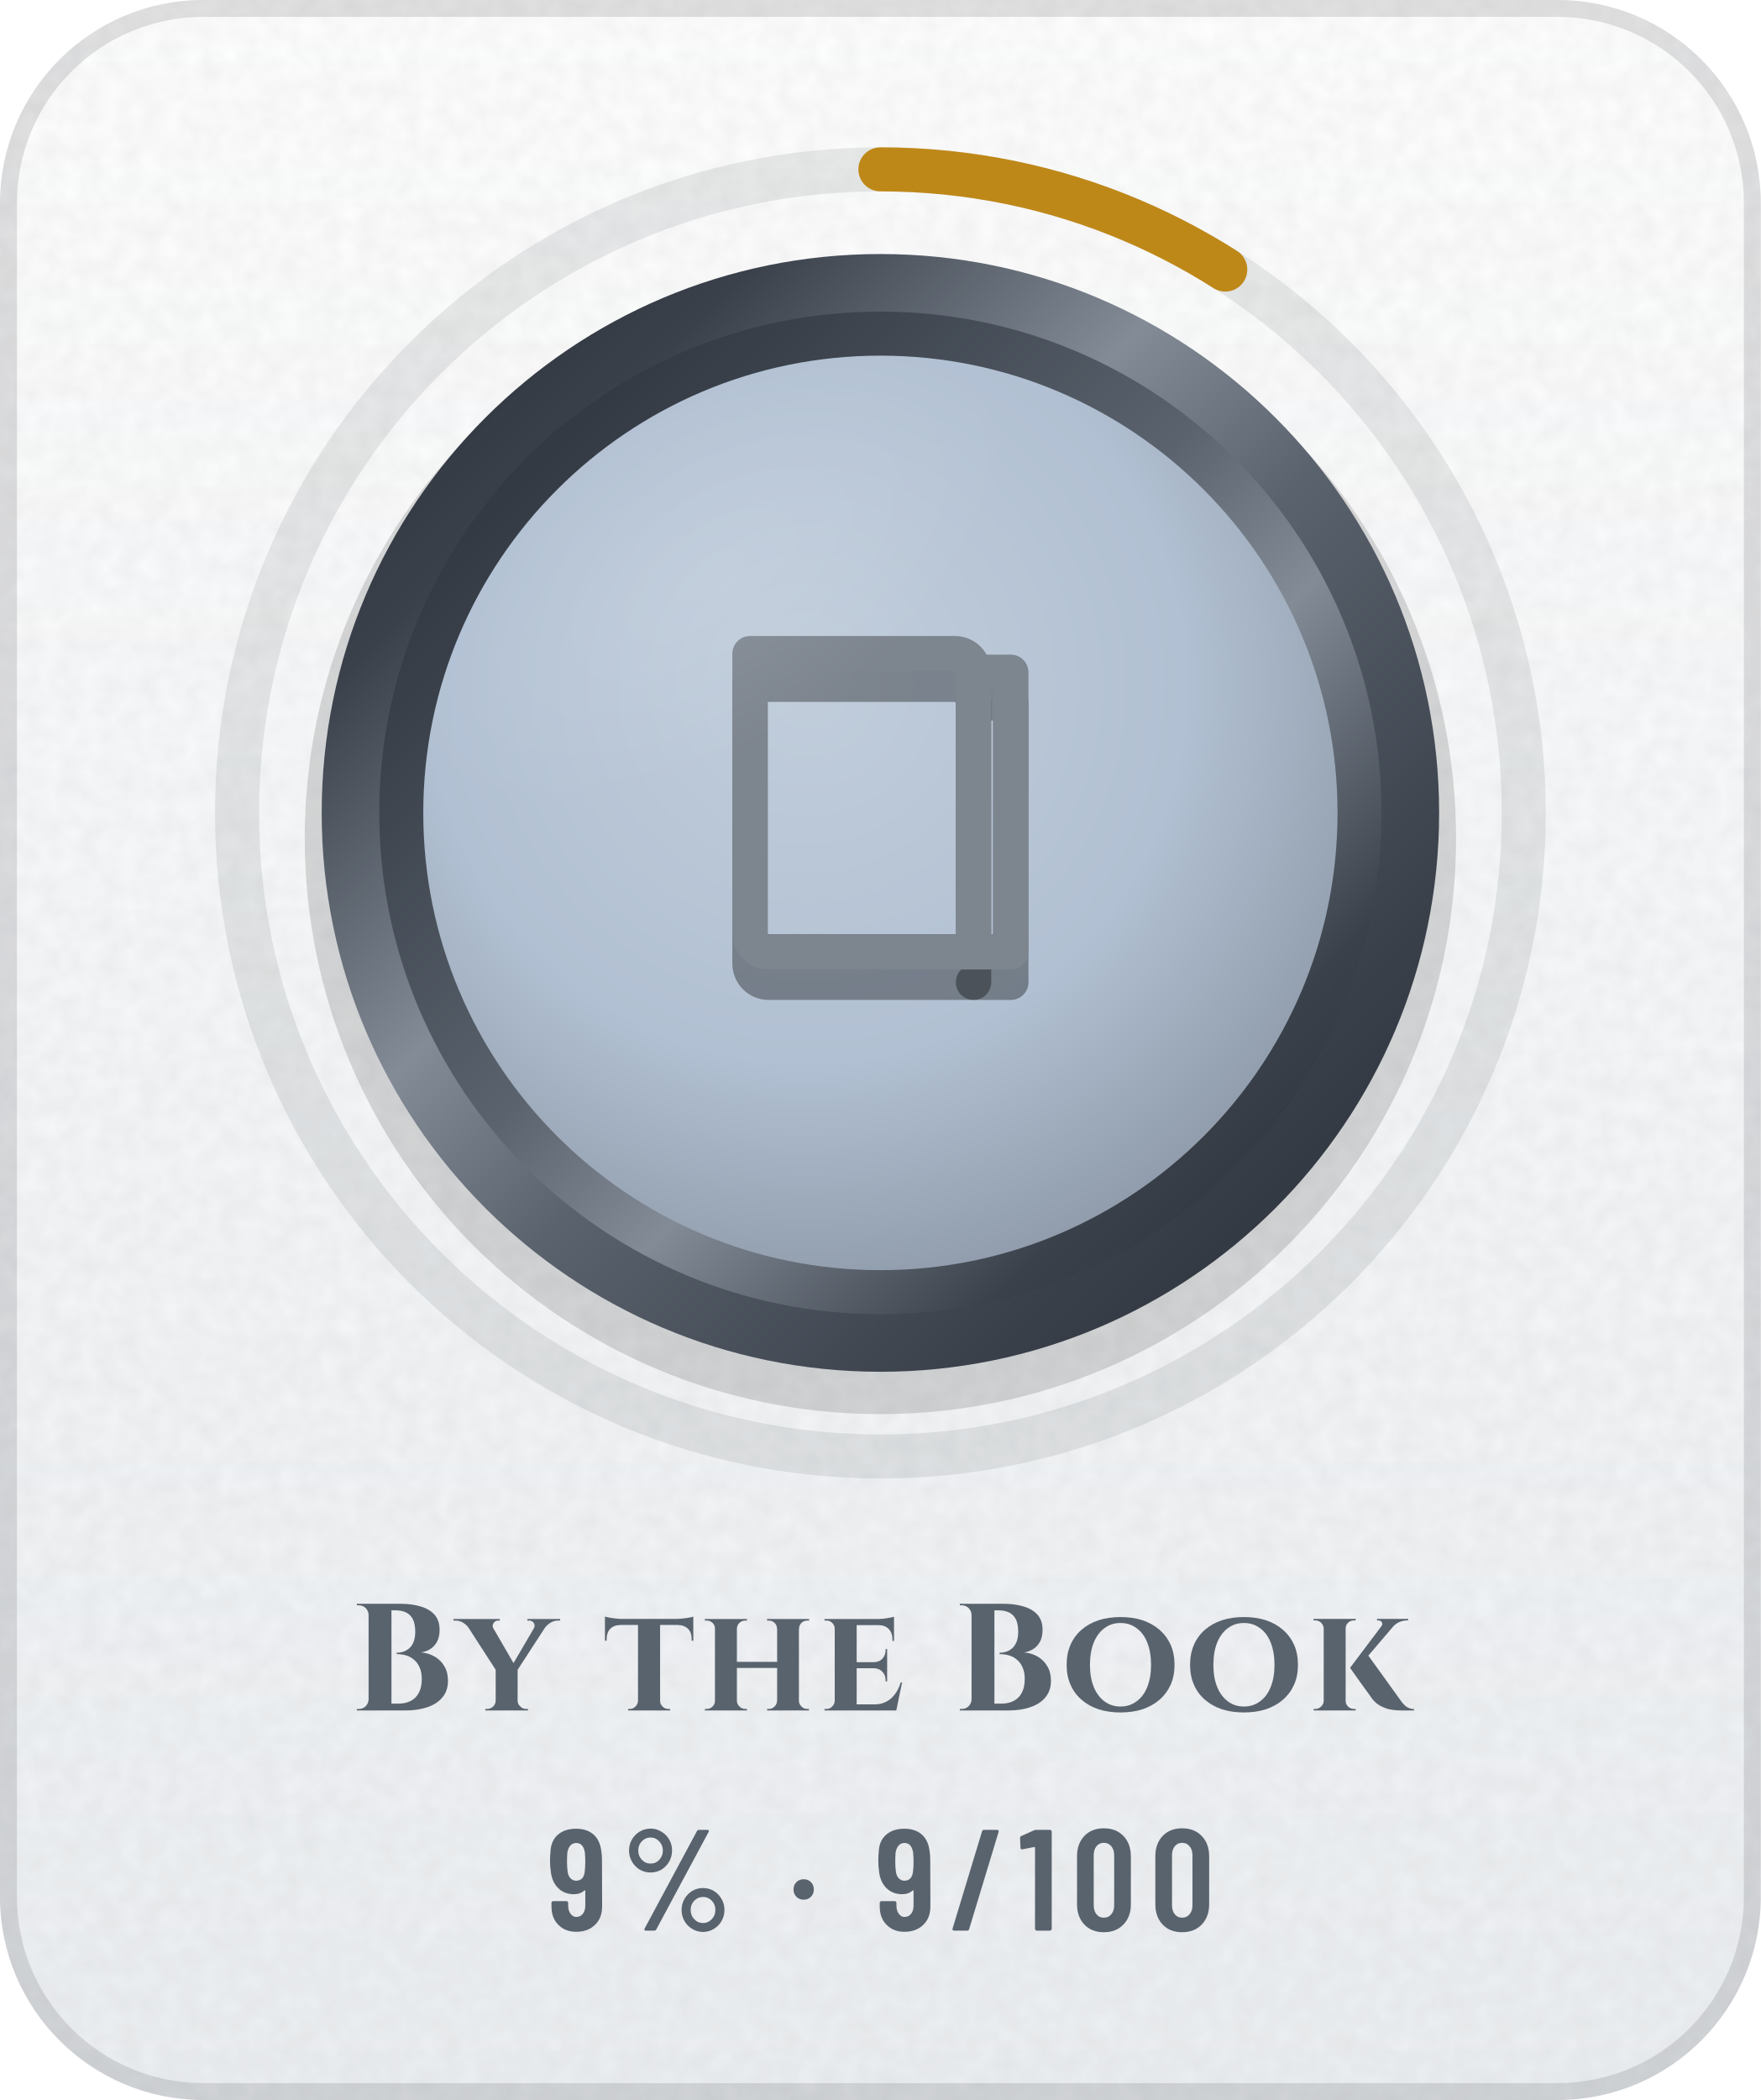
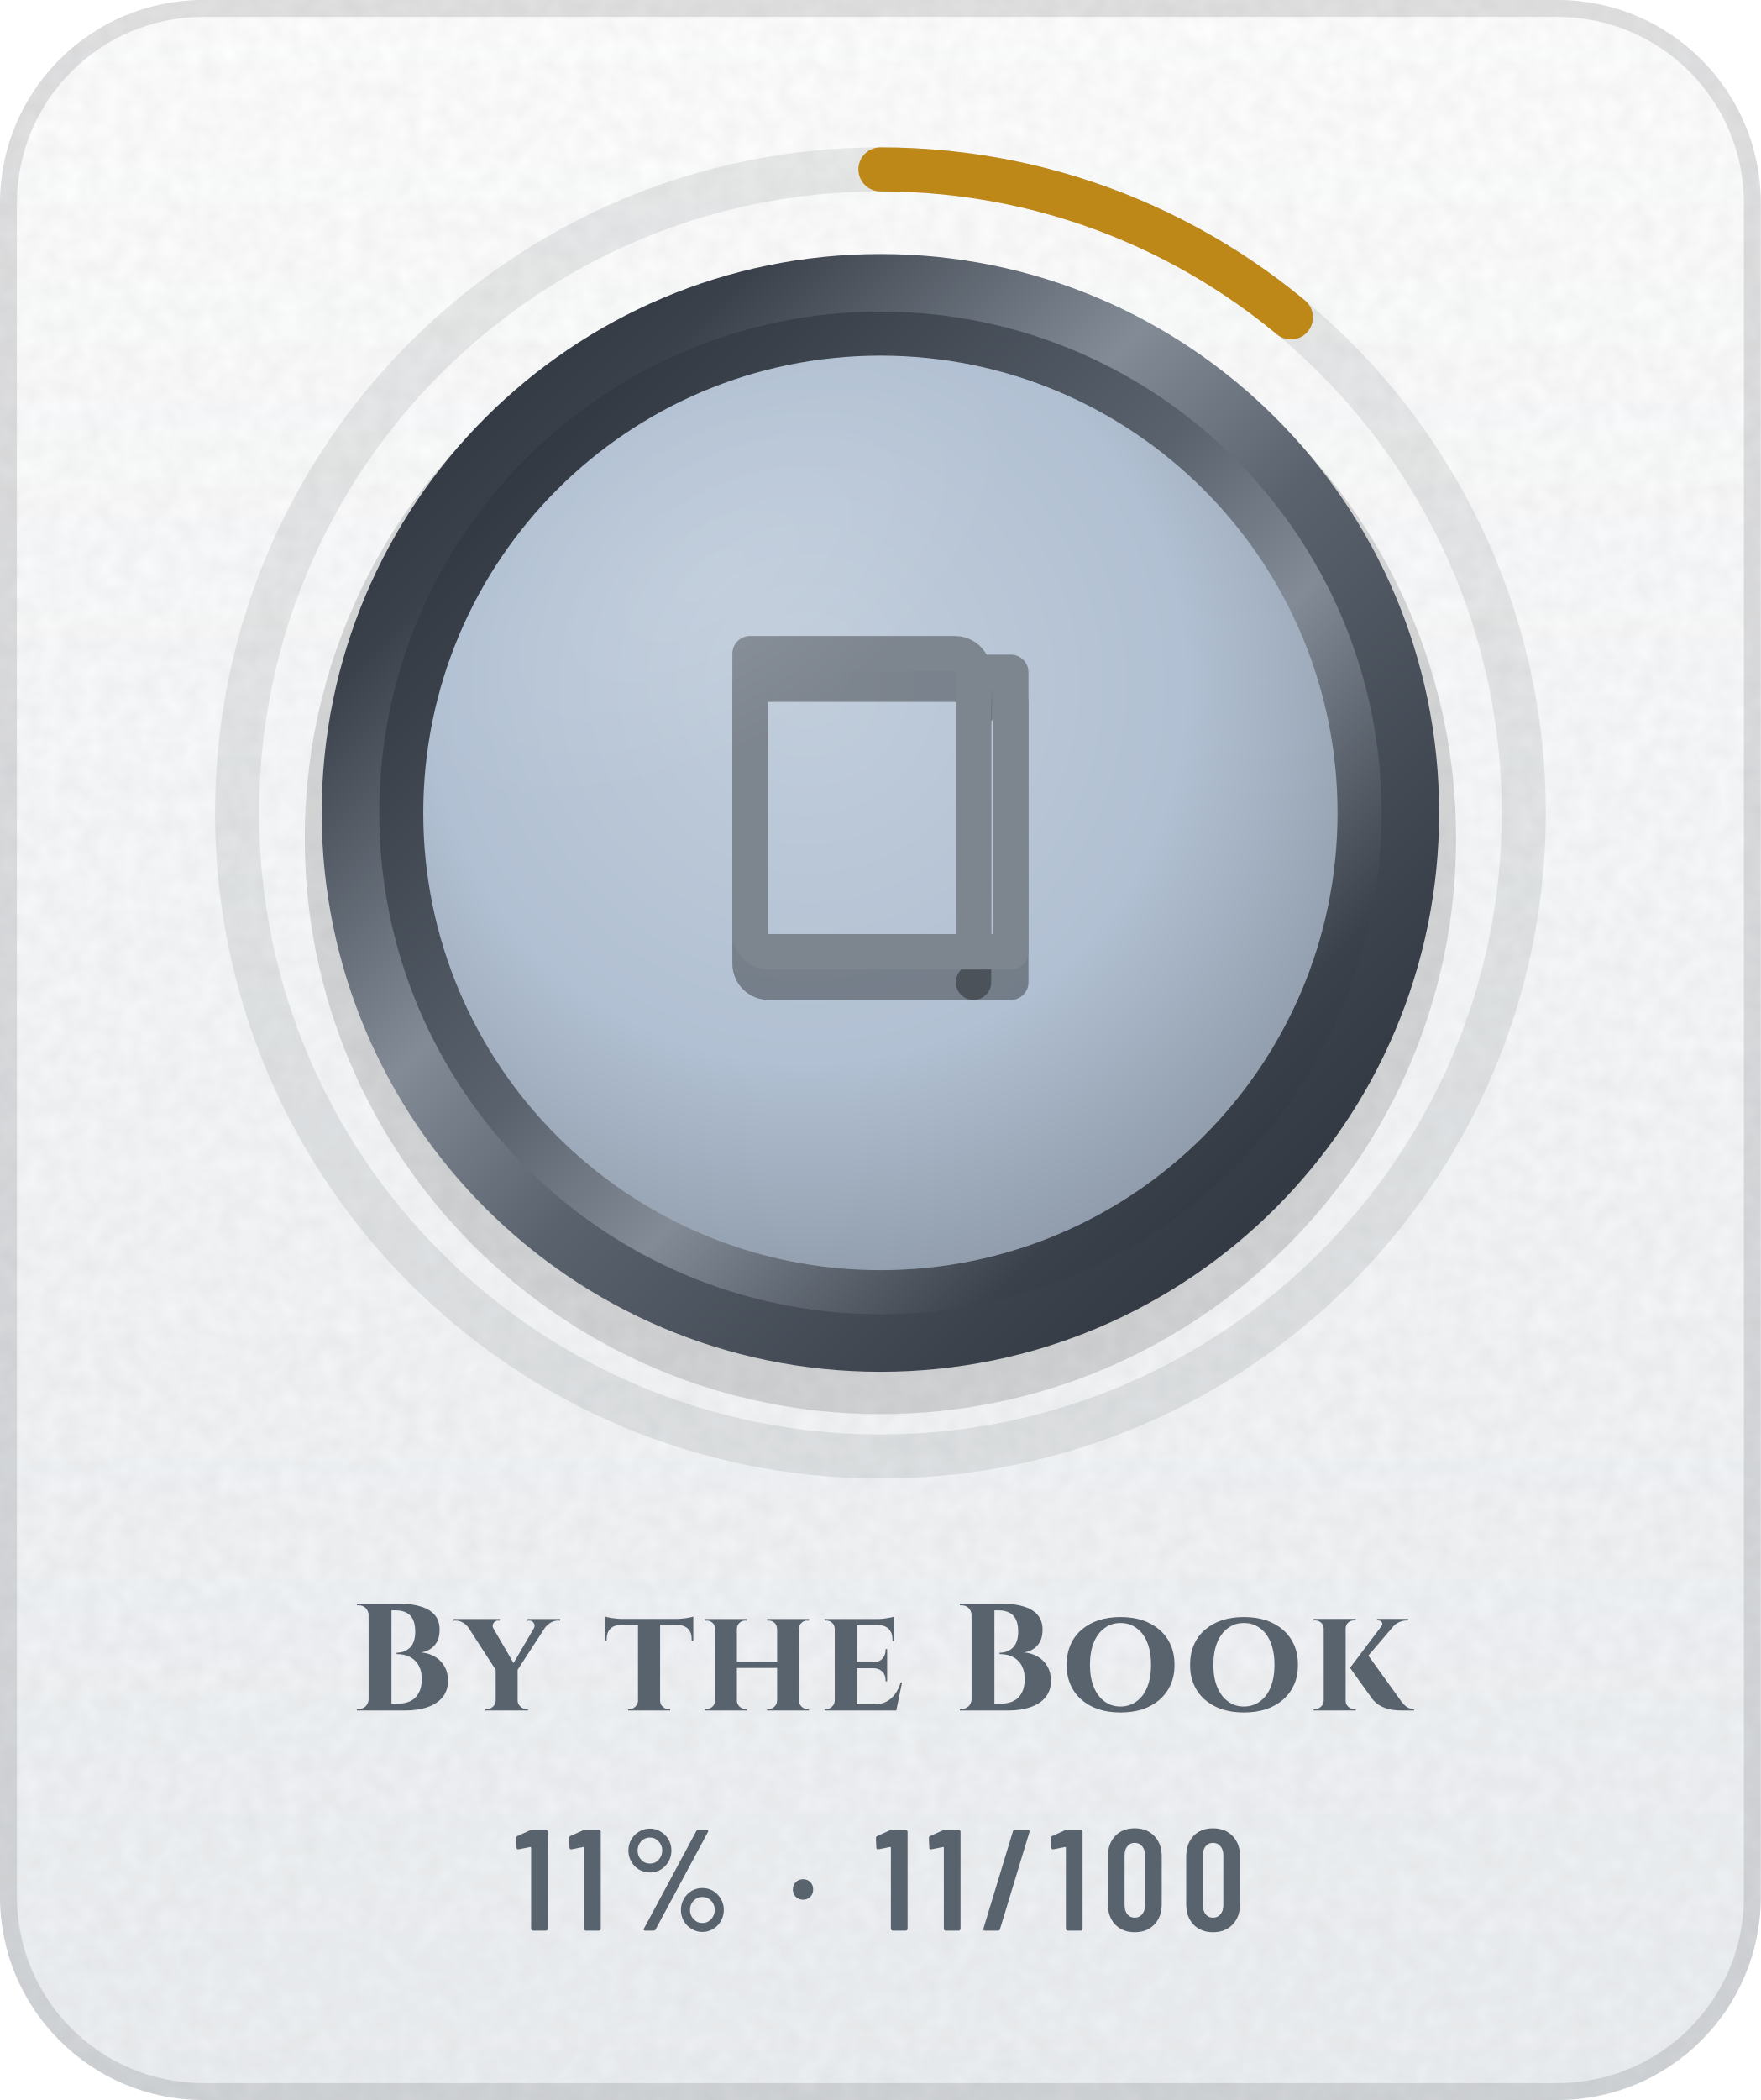
- <svg xmlns="http://www.w3.org/2000/svg" width="104" height="124" viewBox="0 0 104 124" role="img" aria-label="By the Book: 9% (9 of 100)">
+ <svg xmlns="http://www.w3.org/2000/svg" width="104" height="124" viewBox="0 0 104 124" role="img" aria-label="By the Book: 11% (11 of 100)">
  <defs>
    <linearGradient id="bg" x1="0" y1="0" x2="0" y2="1">
      <stop offset="0" stop-color="#FFFFFF" />
      <stop offset="1" stop-color="#EDF0F3" />
    </linearGradient>
    <clipPath id="card">
      <rect width="104" height="124" rx="12" />
    </clipPath>
    <filter id="grain" x="0" y="0" width="100%" height="100%">
      <feTurbulence type="fractalNoise" baseFrequency=".85" numOctaves="2" stitchTiles="stitch" />
      <feColorMatrix values="0 0 0 0 0 0 0 0 0 0 0 0 0 0 0 0 0 0 .05 0" />
    </filter>
    <radialGradient id="glow" cx=".5" cy=".5" r=".5">
      <stop offset="0" stop-color="#5A626D" stop-opacity="0" />
      <stop offset="1" stop-color="#5A626D" stop-opacity="0" />
    </radialGradient>
    <linearGradient id="mh" x1="0" y1="0" x2="1" y2="0">
      <stop offset="0" stop-color="#252A32" />
      <stop offset="0.2" stop-color="#3A414B" />
      <stop offset="0.4" stop-color="#838B96" />
      <stop offset="0.54" stop-color="#5A626D" />
      <stop offset="0.78" stop-color="#3A414B" />
      <stop offset="1" stop-color="#252A32" />
    </linearGradient>
    <linearGradient id="md" x1="0" y1="0" x2="1" y2="1">
      <stop offset="0" stop-color="#252A32" />
      <stop offset="0.2" stop-color="#3A414B" />
      <stop offset="0.4" stop-color="#838B96" />
      <stop offset="0.54" stop-color="#5A626D" />
      <stop offset="0.78" stop-color="#3A414B" />
      <stop offset="1" stop-color="#252A32" />
    </linearGradient>
    <linearGradient id="mdr" x1="1" y1="1" x2="0" y2="0">
      <stop offset="0" stop-color="#252A32" />
      <stop offset="0.2" stop-color="#3A414B" />
      <stop offset="0.4" stop-color="#838B96" />
      <stop offset="0.54" stop-color="#5A626D" />
      <stop offset="0.78" stop-color="#3A414B" />
      <stop offset="1" stop-color="#252A32" />
    </linearGradient>
    <linearGradient id="dia" x1="0" y1="0" x2="1" y2="0">
      <stop offset="0" stop-color="#2F7DD1" />
      <stop offset=".5" stop-color="#7B61E0" />
      <stop offset="1" stop-color="#C2449A" />
    </linearGradient>
    <linearGradient id="pb" x1="0" y1="0" x2="1" y2="0">
      <stop offset="0" stop-color="#8F5125" />
      <stop offset="1" stop-color="#CC8850" />
    </linearGradient>
    <linearGradient id="shg" x1="0" y1="0" x2="1" y2="0">
      <stop offset="0" stop-color="#FFFFFF" stop-opacity="0" />
      <stop offset=".5" stop-color="#FFFFFF" stop-opacity=".6" />
      <stop offset="1" stop-color="#FFFFFF" stop-opacity="0" />
    </linearGradient>
    <radialGradient id="en" cx=".42" cy=".36" r=".75">
      <stop offset="0" stop-color="#C1CDDB" />
      <stop offset=".55" stop-color="#B1C0D2" />
      <stop offset="1" stop-color="#85909E" />
    </radialGradient>
    <linearGradient id="ig" gradientUnits="userSpaceOnUse" x1="0" y1="34" x2="0" y2="62">
      <stop offset="0" stop-color="#7D858F" />
      <stop offset="1" stop-color="#4E5661" />
    </linearGradient>
    <radialGradient id="gl" cx=".5" cy=".5" r=".5">
      <stop offset="0" stop-color="#FFFFFF" stop-opacity=".45" />
      <stop offset="1" stop-color="#FFFFFF" stop-opacity="0" />
    </radialGradient>
    <clipPath id="fc">
      <circle cx="52" cy="48" r="27" />
    </clipPath>
  </defs>
  <g clip-path="url(#card)">
    <rect width="104" height="124" fill="url(#bg)" />
    <rect width="104" height="124" filter="url(#grain)" />
  </g>
  <rect x=".5" y=".5" width="103" height="123" rx="11.5" fill="none" stroke="#1F2328" stroke-opacity=".13" />
  <circle cx="52" cy="48" r="48" fill="url(#glow)" />
  <circle cx="52" cy="48" r="38" fill="none" stroke="#1F2328" stroke-opacity=".09" stroke-width="2.6" />
-   <circle cx="52" cy="48" r="38" fill="none" stroke="#BE8818" stroke-width="2.6" stroke-linecap="round" stroke-dasharray="21.5 238.8" transform="rotate(-90 52 48)" />
+   <circle cx="52" cy="48" r="38" fill="none" stroke="#BE8818" stroke-width="2.6" stroke-linecap="round" stroke-dasharray="26.3 238.8" transform="rotate(-90 52 48)" />
  <circle cx="52" cy="49.5" r="34" fill="#000000" fill-opacity=".14" />
  <circle cx="52" cy="48" r="33" fill="url(#md)" />
  <circle cx="52" cy="48" r="29.6" fill="url(#mdr)" />
  <circle cx="52" cy="48" r="27" fill="url(#en)" />
  <g transform="translate(38.8 36) scale(1.1)" fill="none" stroke="#000000" stroke-width="1.9" stroke-linecap="round" stroke-linejoin="round" stroke-opacity=".35">
    <path d="M5 4h11a1 1 0 0 1 1 1v15H6a1 1 0 0 1-1-1z" />
    <path d="M17 5h2v15h-2" />
  </g>
  <g transform="translate(38.8 34.2) scale(1.1)" fill="none" stroke="url(#ig)" stroke-width="1.9" stroke-linecap="round" stroke-linejoin="round">
    <path d="M5 4h11a1 1 0 0 1 1 1v15H6a1 1 0 0 1-1-1z" />
    <path d="M17 5h2v15h-2" />
  </g>
  <g clip-path="url(#fc)">
    <ellipse cx="42" cy="34" rx="20" ry="10" transform="rotate(-32 42 34)" fill="url(#gl)" opacity=".25" />
  </g>
  <g transform="translate(20.7 101) scale(0.009 -0.009)" fill="#59636E">
    <use href="#s66" x="0" />
    <use href="#s121" x="707" />
    <use href="#s116" x="1660" />
    <use href="#s104" x="2292" />
    <use href="#s101" x="3077" />
    <use href="#s66" x="3957" />
    <use href="#s111" x="4665" />
    <use href="#s111" x="5475" />
    <use href="#s107" x="6285" />
  </g>
-   <g transform="translate(32.3 114) scale(0.0085 -0.0085)" fill="#59636E">
-     <use href="#m57" x="0" />
-     <use href="#m37" x="517" />
-     <use href="#m183" x="1677" />
-     <use href="#m57" x="2281" />
-     <use href="#m47" x="2798" />
-     <use href="#m49" x="3278" />
-     <use href="#m48" x="3646" />
-     <use href="#m48" x="4190" />
+   <g transform="translate(30.4 114) scale(0.0085 -0.0085)" fill="#59636E">
+     <use href="#m49" x="0" />
+     <use href="#m49" x="368" />
+     <use href="#m37" x="736" />
+     <use href="#m183" x="1896" />
+     <use href="#m49" x="2500" />
+     <use href="#m49" x="2868" />
+     <use href="#m47" x="3236" />
+     <use href="#m49" x="3716" />
+     <use href="#m48" x="4084" />
+     <use href="#m48" x="4628" />
  </g>
  <defs>
    <path id="m37" d="M54 557Q54 598 74 633Q94 668 128 688Q163 709 204 709Q244 709 278 688Q313 668 333 633Q353 598 353 557Q353 515 333 480Q313 445 279 424Q245 404 204 404Q163 404 128 424Q94 445 74 480Q54 515 54 557ZM162 14 526 692Q530 700 541 700H599Q606 700 608 696Q610 692 607 686L243 8Q239 0 228 0H170Q163 0 161 4Q159 8 162 14ZM289 557Q289 594 264 620Q239 647 204 647Q168 647 143 621Q118 595 118 557Q118 519 143 492Q168 466 204 466Q240 466 264 492Q289 519 289 557ZM419 144Q419 185 439 220Q459 255 493 276Q527 296 568 296Q609 296 643 276Q677 255 697 220Q717 185 717 144Q717 102 697 67Q677 32 643 12Q609 -9 568 -9Q527 -9 493 12Q459 32 439 67Q419 102 419 144ZM654 144Q654 182 629 208Q604 234 568 234Q532 234 507 208Q482 182 482 144Q482 106 507 80Q532 53 568 53Q604 53 629 80Q654 106 654 144Z" />
    <path id="m47" d="M21 14 226 690Q229 700 239 700H331Q337 700 340 696Q343 692 341 686L136 10Q133 0 123 0H31Q25 0 22 4Q19 8 21 14Z" />
    <path id="m48" d="M38 183V517Q38 604 89 658Q140 711 224 711Q309 711 360 658Q412 604 412 517V183Q412 96 360 42Q309 -11 224 -11Q140 -11 89 42Q38 96 38 183ZM296 176V524Q296 563 276 586Q257 610 224 610Q192 610 173 586Q154 563 154 524V176Q154 137 173 114Q192 90 224 90Q257 90 276 114Q296 137 296 176Z" />
    <path id="m49" d="M122 700H218Q223 700 226 696Q230 693 230 688V12Q230 7 226 4Q223 0 218 0H126Q121 0 118 4Q114 7 114 12V576Q114 578 112 580Q111 582 109 581L27 565H24Q13 565 13 576L10 643Q10 653 18 657L107 697Q114 700 122 700Z" />
-     <path id="m57" d="M384 168Q384 87 334 40Q285 -8 204 -8Q128 -8 80 40Q32 88 32 168V193Q32 198 36 202Q39 205 44 205H136Q141 205 144 202Q148 198 148 193V174Q148 140 164 118Q181 95 204 95Q232 95 250 117Q267 139 267 174V276Q267 279 265 280Q263 281 261 279Q232 253 189 253Q120 253 77 297Q34 341 27 414Q22 447 22 484Q22 518 25 549Q29 625 76 666Q124 708 203 708Q276 708 322 670Q368 631 378 556Q383 526 383 493ZM267 476Q267 506 264 543Q253 609 204 609Q179 609 163 591Q147 573 142 540Q140 516 140 476Q140 439 145 405Q150 377 166 362Q181 347 204 347Q228 347 244 362Q259 378 263 408Q267 443 267 476Z" />
    <path id="m183" d="M37 286Q37 317 57 337Q77 357 108 357Q139 357 158 337Q178 317 178 286Q178 255 158 235Q138 215 108 215Q77 215 57 235Q37 255 37 286Z" />
    <path id="s66" d="M119 73V627Q118 653 100 672Q81 690 55 690H42V700H331Q404 700 462 682Q519 665 552 628Q585 590 585 529Q585 483 568 451Q550 419 522 402Q494 385 463 381Q513 377 554 353Q594 329 617 289Q640 249 640 195Q640 131 605 88Q570 44 506 22Q443 0 359 0H42V10H55Q81 10 100 28Q118 47 119 73ZM269 657V45H315Q360 45 394 62Q429 79 448 115Q468 151 468 207Q468 251 454 282Q441 313 418 332Q396 352 366 361Q336 370 303 370V379Q326 379 348 386Q370 394 388 410Q405 426 415 452Q425 479 425 516Q425 567 410 598Q394 629 365 643Q336 657 298 657Z" />
    <path id="s101" d="M543 184 505 0H34V10H47Q69 10 84 26Q100 41 101 63V537Q100 560 84 575Q69 590 47 590H34V600H385Q414 600 446 606Q478 611 490 615V456H480V465Q480 509 456 534Q433 559 389 560H245V317H359Q394 318 414 340Q435 363 435 396V403H445V191H435V199Q435 232 414 254Q394 276 359 277H245V40H363Q406 40 440 58Q473 75 497 108Q521 140 534 184Z" />
    <path id="s104" d="M100 63V537Q100 560 84 575Q68 590 46 590H34V600H310V590H299Q277 590 261 575Q245 560 244 537V319H508V537H507Q507 560 491 575Q475 590 453 590H442V600H718V590H706Q683 590 668 575Q652 560 652 537H651V63Q652 41 668 26Q683 10 706 10H717V0H442V10H453Q475 10 491 26Q507 41 507 63H508V279H244V63Q245 41 261 26Q277 10 299 10H310V0H34V10H46Q68 10 84 26Q100 41 100 63Z" />
    <path id="s107" d="M102 63V537Q101 560 85 576Q69 591 46 591H35V601H312V591H301Q278 591 262 576Q246 560 246 537V63Q246 41 262 26Q278 10 301 10H312V0H36V10H46Q69 10 85 26Q101 41 102 63ZM656 601V591H652Q623 591 598 580Q573 569 557 550L395 360L606 67Q625 39 646 24Q667 10 695 9V0H618Q608 0 585 1Q562 2 532 8Q503 15 473 31Q443 47 420 77Q415 84 403 101Q391 118 374 141Q358 164 340 188Q323 212 308 233Q293 254 284 267L275 280L480 552Q491 566 484 578Q477 591 460 591H452V601Z" />
    <path id="s111" d="M388 613Q468 613 533 592Q598 570 645 529Q692 488 718 430Q743 372 743 299Q743 227 718 170Q692 112 645 71Q598 30 533 8Q468 -13 388 -13Q309 -13 244 8Q179 30 132 71Q85 112 60 170Q35 227 35 299Q35 372 60 430Q85 488 132 529Q179 570 244 592Q309 613 388 613ZM388 26Q449 26 494 60Q540 93 564 154Q589 215 589 299Q589 384 564 446Q540 507 494 540Q449 574 388 574Q328 574 283 540Q238 507 213 446Q188 384 188 299Q188 215 213 154Q238 93 283 60Q328 26 388 26Z" />
    <path id="s116" d="M590 616V458H579V467Q580 510 556 535Q531 560 488 561H372V63Q372 41 388 26Q404 10 427 10H438V0H162V10H173Q195 10 210 26Q226 41 227 63V561H112Q68 560 44 535Q21 510 21 467V458H10V616Q19 614 36 610Q54 606 76 604Q97 601 115 601H484Q503 601 525 604Q547 606 565 610Q583 613 590 616Z" />
    <path id="s121" d="M496 538Q507 557 496 574Q485 590 466 590H454V600H669V590H656Q629 590 606 576Q584 562 570 544L390 267V63Q391 41 408 26Q424 10 446 10H458V0H178V10H190Q213 10 229 26Q245 41 246 63V267L69 541Q55 562 32 576Q9 590 -19 590H-31V600H273V590H262Q242 590 232 573Q222 558 229 542L363 311L496 538Z" />
  </defs>
</svg>
